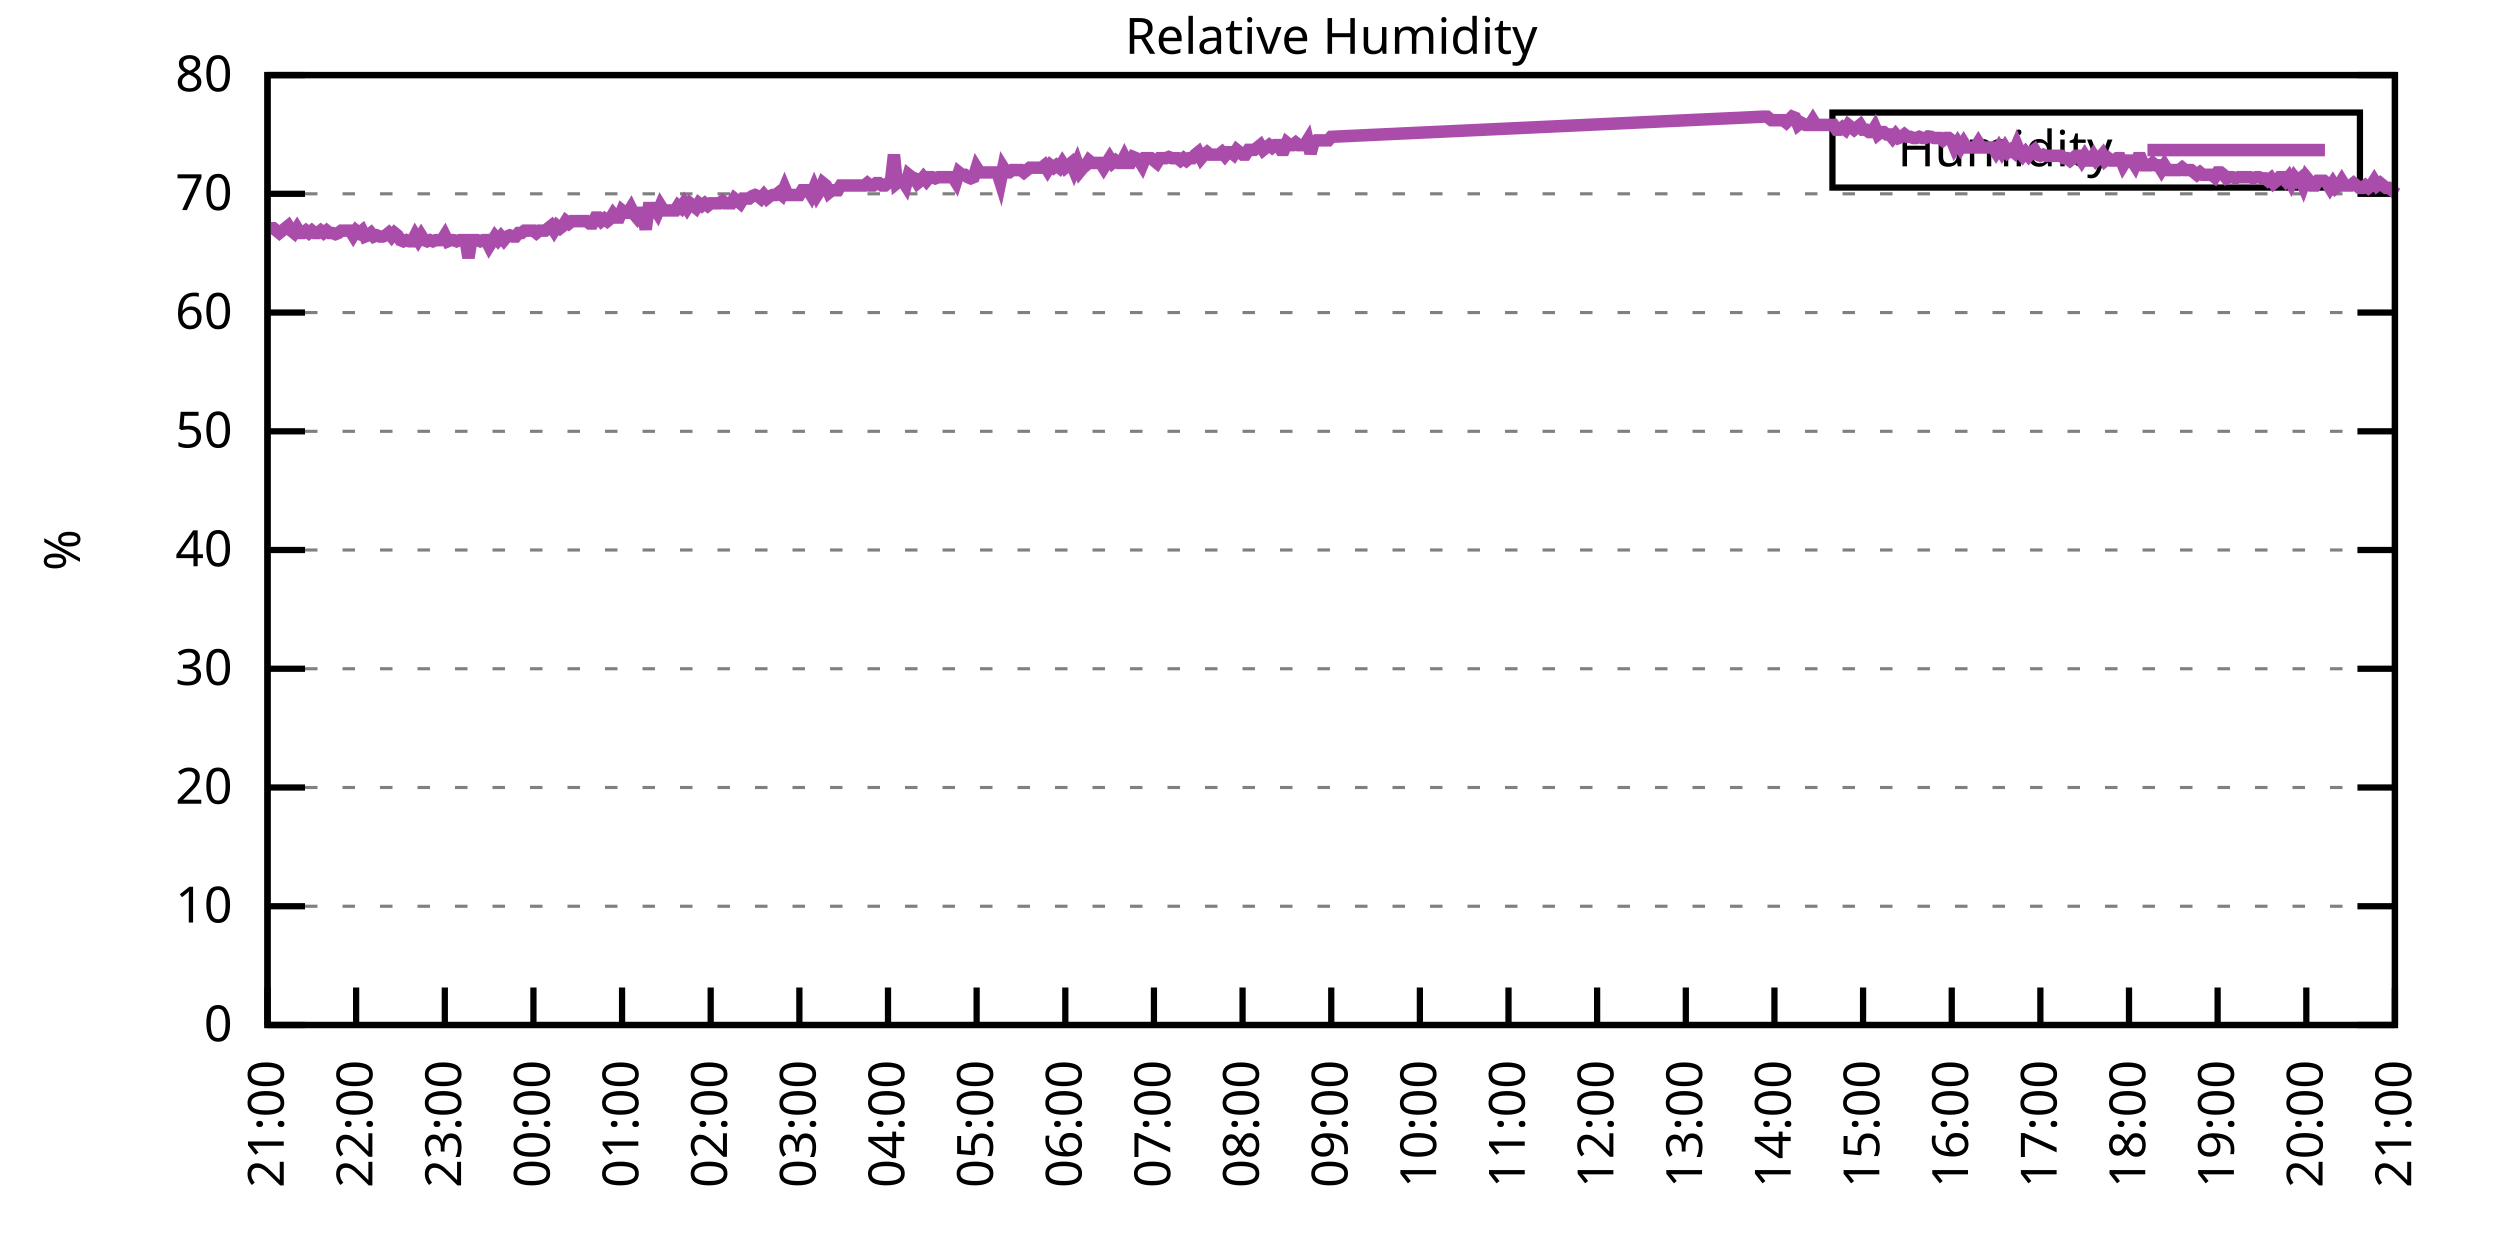
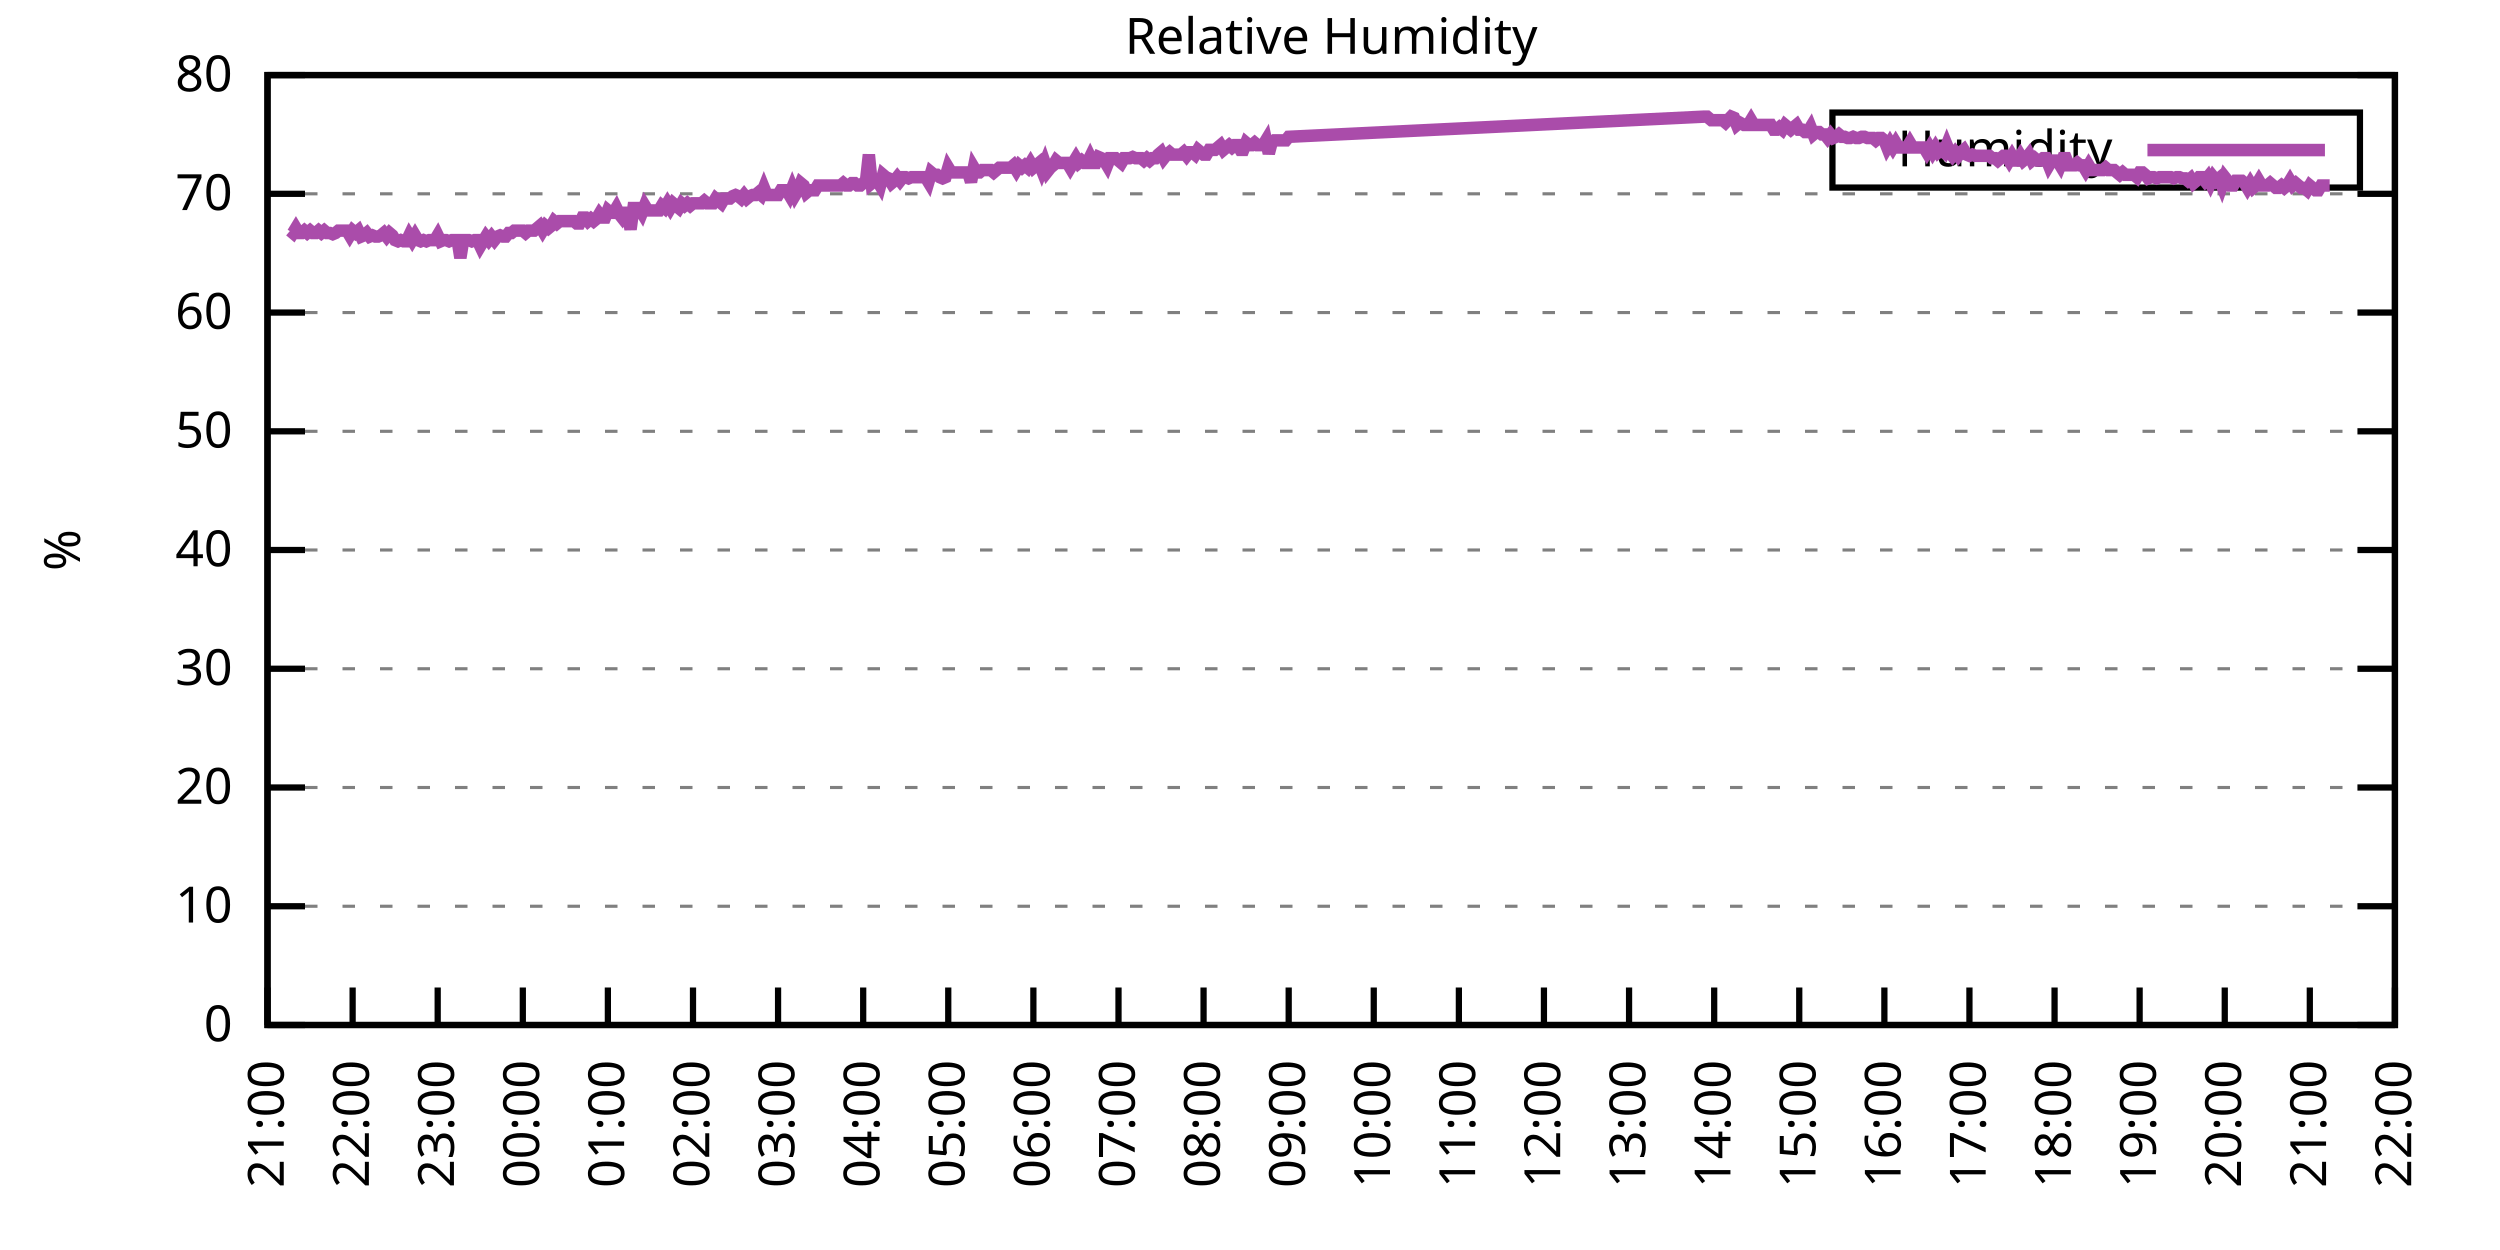
<svg xmlns="http://www.w3.org/2000/svg" xmlns:xlink="http://www.w3.org/1999/xlink" width="400" height="200" viewBox="0 0 400 200">
  <g id="gnuplot_canvas">
    <rect x="0" y="0" width="400" height="200" fill="none" />
    <defs>
      <circle id="gpDot" r="0.5" stroke-width="0.5" stroke="currentColor" />
      <path id="gpPt0" stroke-width="0.333" stroke="currentColor" d="M-1,0 h2 M0,-1 v2" />
      <path id="gpPt1" stroke-width="0.333" stroke="currentColor" d="M-1,-1 L1,1 M1,-1 L-1,1" />
      <path id="gpPt2" stroke-width="0.333" stroke="currentColor" d="M-1,0 L1,0 M0,-1 L0,1 M-1,-1 L1,1 M-1,1 L1,-1" />
      <rect id="gpPt3" stroke-width="0.333" stroke="currentColor" x="-1" y="-1" width="2" height="2" />
      <rect id="gpPt4" stroke-width="0.333" stroke="currentColor" fill="currentColor" x="-1" y="-1" width="2" height="2" />
      <circle id="gpPt5" stroke-width="0.333" stroke="currentColor" cx="0" cy="0" r="1" />
      <use xlink:href="#gpPt5" id="gpPt6" fill="currentColor" stroke="none" />
      <path id="gpPt7" stroke-width="0.333" stroke="currentColor" d="M0,-1.33 L-1.33,0.67 L1.33,0.67 z" />
      <use xlink:href="#gpPt7" id="gpPt8" fill="currentColor" stroke="none" />
      <use xlink:href="#gpPt7" id="gpPt9" stroke="currentColor" transform="rotate(180)" />
      <use xlink:href="#gpPt9" id="gpPt10" fill="currentColor" stroke="none" />
      <use xlink:href="#gpPt3" id="gpPt11" stroke="currentColor" transform="rotate(45)" />
      <use xlink:href="#gpPt11" id="gpPt12" fill="currentColor" stroke="none" />
      <path id="gpPt13" stroke-width="0.333" stroke="currentColor" d="M0,1.330 L1.265,0.411 L0.782,-1.067 L-0.782,-1.076 L-1.265,0.411 z" />
      <use xlink:href="#gpPt13" id="gpPt14" fill="currentColor" stroke="none" />
      <filter id="textbox" filterUnits="objectBoundingBox" x="0" y="0" height="1" width="1">
        <feFlood flood-color="white" flood-opacity="1" result="bgnd" />
        <feComposite in="SourceGraphic" in2="bgnd" operator="atop" />
      </filter>
      <filter id="greybox" filterUnits="objectBoundingBox" x="0" y="0" height="1" width="1">
        <feFlood flood-color="lightgrey" flood-opacity="1" result="grey" />
        <feComposite in="SourceGraphic" in2="grey" operator="atop" />
      </filter>
    </defs>
    <g fill="none" color="white" stroke="currentColor" stroke-width="1.00" stroke-linecap="butt" stroke-linejoin="miter">
</g>
    <g fill="none" color="black" stroke="currentColor" stroke-width="1.00" stroke-linecap="butt" stroke-linejoin="miter">
      <g stroke="none" shape-rendering="crispEdges">
        <polygon fill="rgb(255, 255, 255)" points="42.80,164.00 383.18,164.00 383.18,12.02 42.80,12.02 " />
      </g>
    </g>
    <g fill="none" color="black" stroke="currentColor" stroke-width="1.00" stroke-linecap="butt" stroke-linejoin="miter">
</g>
    <g fill="none" color="black" stroke="black" stroke-width="0.50" stroke-linecap="butt" stroke-linejoin="miter">
</g>
    <g fill="none" color="gray" stroke="currentColor" stroke-width="0.50" stroke-linecap="butt" stroke-linejoin="miter">
      <path stroke="gray" stroke-dasharray="2,4" class="gridline" d="M42.80,164.00 L383.19,164.00  " />
    </g>
    <g fill="none" color="gray" stroke="gray" stroke-width="1.00" stroke-linecap="butt" stroke-linejoin="miter">
</g>
    <g fill="none" color="black" stroke="currentColor" stroke-width="1.00" stroke-linecap="butt" stroke-linejoin="miter">
      <path stroke="black" d="M42.80,164.00 L48.80,164.00 M383.19,164.00 L377.19,164.00  " />
      <g transform="translate(37.20,166.60)" stroke="none" fill="black" font-family="Sans" font-size="8.00" text-anchor="end">
        <text>
          <tspan font-family="Sans"> 0</tspan>
        </text>
      </g>
    </g>
    <g fill="none" color="black" stroke="currentColor" stroke-width="1.00" stroke-linecap="butt" stroke-linejoin="miter">
</g>
    <g fill="none" color="black" stroke="black" stroke-width="0.50" stroke-linecap="butt" stroke-linejoin="miter">
</g>
    <g fill="none" color="gray" stroke="currentColor" stroke-width="0.50" stroke-linecap="butt" stroke-linejoin="miter">
      <path stroke="gray" stroke-dasharray="2,4" class="gridline" d="M42.80,145.00 L383.19,145.00  " />
    </g>
    <g fill="none" color="gray" stroke="gray" stroke-width="1.00" stroke-linecap="butt" stroke-linejoin="miter">
</g>
    <g fill="none" color="black" stroke="currentColor" stroke-width="1.00" stroke-linecap="butt" stroke-linejoin="miter">
      <path stroke="black" d="M42.80,145.00 L48.80,145.00 M383.19,145.00 L377.19,145.00  " />
      <g transform="translate(37.20,147.60)" stroke="none" fill="black" font-family="Sans" font-size="8.00" text-anchor="end">
        <text>
          <tspan font-family="Sans"> 10</tspan>
        </text>
      </g>
    </g>
    <g fill="none" color="black" stroke="currentColor" stroke-width="1.00" stroke-linecap="butt" stroke-linejoin="miter">
</g>
    <g fill="none" color="black" stroke="black" stroke-width="0.50" stroke-linecap="butt" stroke-linejoin="miter">
</g>
    <g fill="none" color="gray" stroke="currentColor" stroke-width="0.50" stroke-linecap="butt" stroke-linejoin="miter">
      <path stroke="gray" stroke-dasharray="2,4" class="gridline" d="M42.80,126.00 L383.19,126.00  " />
    </g>
    <g fill="none" color="gray" stroke="gray" stroke-width="1.00" stroke-linecap="butt" stroke-linejoin="miter">
</g>
    <g fill="none" color="black" stroke="currentColor" stroke-width="1.00" stroke-linecap="butt" stroke-linejoin="miter">
      <path stroke="black" d="M42.80,126.00 L48.80,126.00 M383.19,126.00 L377.19,126.00  " />
      <g transform="translate(37.20,128.60)" stroke="none" fill="black" font-family="Sans" font-size="8.00" text-anchor="end">
        <text>
          <tspan font-family="Sans"> 20</tspan>
        </text>
      </g>
    </g>
    <g fill="none" color="black" stroke="currentColor" stroke-width="1.00" stroke-linecap="butt" stroke-linejoin="miter">
</g>
    <g fill="none" color="black" stroke="black" stroke-width="0.50" stroke-linecap="butt" stroke-linejoin="miter">
</g>
    <g fill="none" color="gray" stroke="currentColor" stroke-width="0.50" stroke-linecap="butt" stroke-linejoin="miter">
      <path stroke="gray" stroke-dasharray="2,4" class="gridline" d="M42.80,107.00 L383.19,107.00  " />
    </g>
    <g fill="none" color="gray" stroke="gray" stroke-width="1.00" stroke-linecap="butt" stroke-linejoin="miter">
</g>
    <g fill="none" color="black" stroke="currentColor" stroke-width="1.00" stroke-linecap="butt" stroke-linejoin="miter">
      <path stroke="black" d="M42.80,107.00 L48.80,107.00 M383.19,107.00 L377.19,107.00  " />
      <g transform="translate(37.20,109.60)" stroke="none" fill="black" font-family="Sans" font-size="8.00" text-anchor="end">
        <text>
          <tspan font-family="Sans"> 30</tspan>
        </text>
      </g>
    </g>
    <g fill="none" color="black" stroke="currentColor" stroke-width="1.00" stroke-linecap="butt" stroke-linejoin="miter">
</g>
    <g fill="none" color="black" stroke="black" stroke-width="0.50" stroke-linecap="butt" stroke-linejoin="miter">
</g>
    <g fill="none" color="gray" stroke="currentColor" stroke-width="0.50" stroke-linecap="butt" stroke-linejoin="miter">
      <path stroke="gray" stroke-dasharray="2,4" class="gridline" d="M42.80,88.00 L383.19,88.00  " />
    </g>
    <g fill="none" color="gray" stroke="gray" stroke-width="1.00" stroke-linecap="butt" stroke-linejoin="miter">
</g>
    <g fill="none" color="black" stroke="currentColor" stroke-width="1.00" stroke-linecap="butt" stroke-linejoin="miter">
      <path stroke="black" d="M42.80,88.00 L48.80,88.00 M383.19,88.00 L377.19,88.00  " />
      <g transform="translate(37.20,90.60)" stroke="none" fill="black" font-family="Sans" font-size="8.00" text-anchor="end">
        <text>
          <tspan font-family="Sans"> 40</tspan>
        </text>
      </g>
    </g>
    <g fill="none" color="black" stroke="currentColor" stroke-width="1.00" stroke-linecap="butt" stroke-linejoin="miter">
</g>
    <g fill="none" color="black" stroke="black" stroke-width="0.50" stroke-linecap="butt" stroke-linejoin="miter">
</g>
    <g fill="none" color="gray" stroke="currentColor" stroke-width="0.50" stroke-linecap="butt" stroke-linejoin="miter">
      <path stroke="gray" stroke-dasharray="2,4" class="gridline" d="M42.80,69.01 L383.19,69.01  " />
    </g>
    <g fill="none" color="gray" stroke="gray" stroke-width="1.00" stroke-linecap="butt" stroke-linejoin="miter">
</g>
    <g fill="none" color="black" stroke="currentColor" stroke-width="1.00" stroke-linecap="butt" stroke-linejoin="miter">
      <path stroke="black" d="M42.80,69.01 L48.80,69.01 M383.19,69.01 L377.19,69.01  " />
      <g transform="translate(37.20,71.61)" stroke="none" fill="black" font-family="Sans" font-size="8.00" text-anchor="end">
        <text>
          <tspan font-family="Sans"> 50</tspan>
        </text>
      </g>
    </g>
    <g fill="none" color="black" stroke="currentColor" stroke-width="1.00" stroke-linecap="butt" stroke-linejoin="miter">
</g>
    <g fill="none" color="black" stroke="black" stroke-width="0.50" stroke-linecap="butt" stroke-linejoin="miter">
</g>
    <g fill="none" color="gray" stroke="currentColor" stroke-width="0.50" stroke-linecap="butt" stroke-linejoin="miter">
      <path stroke="gray" stroke-dasharray="2,4" class="gridline" d="M42.80,50.01 L383.19,50.01  " />
    </g>
    <g fill="none" color="gray" stroke="gray" stroke-width="1.00" stroke-linecap="butt" stroke-linejoin="miter">
</g>
    <g fill="none" color="black" stroke="currentColor" stroke-width="1.00" stroke-linecap="butt" stroke-linejoin="miter">
      <path stroke="black" d="M42.80,50.01 L48.80,50.01 M383.19,50.01 L377.19,50.01  " />
      <g transform="translate(37.20,52.61)" stroke="none" fill="black" font-family="Sans" font-size="8.00" text-anchor="end">
        <text>
          <tspan font-family="Sans"> 60</tspan>
        </text>
      </g>
    </g>
    <g fill="none" color="black" stroke="currentColor" stroke-width="1.00" stroke-linecap="butt" stroke-linejoin="miter">
</g>
    <g fill="none" color="black" stroke="black" stroke-width="0.50" stroke-linecap="butt" stroke-linejoin="miter">
</g>
    <g fill="none" color="gray" stroke="currentColor" stroke-width="0.50" stroke-linecap="butt" stroke-linejoin="miter">
      <path stroke="gray" stroke-dasharray="2,4" class="gridline" d="M42.80,31.01 L383.19,31.01  " />
    </g>
    <g fill="none" color="gray" stroke="gray" stroke-width="1.00" stroke-linecap="butt" stroke-linejoin="miter">
</g>
    <g fill="none" color="black" stroke="currentColor" stroke-width="1.00" stroke-linecap="butt" stroke-linejoin="miter">
      <path stroke="black" d="M42.80,31.01 L48.80,31.01 M383.19,31.01 L377.19,31.01  " />
      <g transform="translate(37.20,33.61)" stroke="none" fill="black" font-family="Sans" font-size="8.00" text-anchor="end">
        <text>
          <tspan font-family="Sans"> 70</tspan>
        </text>
      </g>
    </g>
    <g fill="none" color="black" stroke="currentColor" stroke-width="1.00" stroke-linecap="butt" stroke-linejoin="miter">
</g>
    <g fill="none" color="black" stroke="black" stroke-width="0.50" stroke-linecap="butt" stroke-linejoin="miter">
</g>
    <g fill="none" color="gray" stroke="currentColor" stroke-width="0.50" stroke-linecap="butt" stroke-linejoin="miter">
      <path stroke="gray" stroke-dasharray="2,4" class="gridline" d="M42.80,12.01 L383.19,12.01  " />
    </g>
    <g fill="none" color="gray" stroke="gray" stroke-width="1.00" stroke-linecap="butt" stroke-linejoin="miter">
</g>
    <g fill="none" color="black" stroke="currentColor" stroke-width="1.00" stroke-linecap="butt" stroke-linejoin="miter">
      <path stroke="black" d="M42.80,12.01 L48.80,12.01 M383.19,12.01 L377.19,12.01  " />
      <g transform="translate(37.20,14.61)" stroke="none" fill="black" font-family="Sans" font-size="8.00" text-anchor="end">
        <text>
          <tspan font-family="Sans"> 80</tspan>
        </text>
      </g>
    </g>
    <g fill="none" color="black" stroke="currentColor" stroke-width="1.00" stroke-linecap="butt" stroke-linejoin="miter">
      <path stroke="black" d="M42.80,164.00 L42.80,158.00  " />
      <g transform="translate(45.40,169.60) rotate(270.00)" stroke="none" fill="black" font-family="Sans" font-size="8.00" text-anchor="end">
        <text>
          <tspan font-family="Sans">21:00</tspan>
        </text>
      </g>
    </g>
    <g fill="none" color="black" stroke="currentColor" stroke-width="1.00" stroke-linecap="butt" stroke-linejoin="miter">
-       <path stroke="black" d="M56.98,164.00 L56.98,158.00  " />
-       <g transform="translate(59.58,169.60) rotate(270.00)" stroke="none" fill="black" font-family="Sans" font-size="8.00" text-anchor="end">
+       <path stroke="black" d="M56.42,164.00 L56.42,158.00  " />
+       <g transform="translate(59.02,169.60) rotate(270.00)" stroke="none" fill="black" font-family="Sans" font-size="8.00" text-anchor="end">
        <text>
          <tspan font-family="Sans">22:00</tspan>
        </text>
      </g>
    </g>
    <g fill="none" color="black" stroke="currentColor" stroke-width="1.00" stroke-linecap="butt" stroke-linejoin="miter">
-       <path stroke="black" d="M71.17,164.00 L71.17,158.00  " />
-       <g transform="translate(73.77,169.60) rotate(270.00)" stroke="none" fill="black" font-family="Sans" font-size="8.00" text-anchor="end">
+       <path stroke="black" d="M70.03,164.00 L70.03,158.00  " />
+       <g transform="translate(72.63,169.60) rotate(270.00)" stroke="none" fill="black" font-family="Sans" font-size="8.00" text-anchor="end">
        <text>
          <tspan font-family="Sans">23:00</tspan>
        </text>
      </g>
    </g>
    <g fill="none" color="black" stroke="currentColor" stroke-width="1.00" stroke-linecap="butt" stroke-linejoin="miter">
-       <path stroke="black" d="M85.35,164.00 L85.35,158.00  " />
-       <g transform="translate(87.95,169.60) rotate(270.00)" stroke="none" fill="black" font-family="Sans" font-size="8.00" text-anchor="end">
+       <path stroke="black" d="M83.65,164.00 L83.65,158.00  " />
+       <g transform="translate(86.25,169.60) rotate(270.00)" stroke="none" fill="black" font-family="Sans" font-size="8.00" text-anchor="end">
        <text>
          <tspan font-family="Sans">00:00</tspan>
        </text>
      </g>
    </g>
    <g fill="none" color="black" stroke="currentColor" stroke-width="1.00" stroke-linecap="butt" stroke-linejoin="miter">
-       <path stroke="black" d="M99.53,164.00 L99.53,158.00  " />
-       <g transform="translate(102.13,169.60) rotate(270.00)" stroke="none" fill="black" font-family="Sans" font-size="8.00" text-anchor="end">
+       <path stroke="black" d="M97.26,164.00 L97.26,158.00  " />
+       <g transform="translate(99.86,169.60) rotate(270.00)" stroke="none" fill="black" font-family="Sans" font-size="8.00" text-anchor="end">
        <text>
          <tspan font-family="Sans">01:00</tspan>
        </text>
      </g>
    </g>
    <g fill="none" color="black" stroke="currentColor" stroke-width="1.00" stroke-linecap="butt" stroke-linejoin="miter">
-       <path stroke="black" d="M113.71,164.00 L113.71,158.00  " />
-       <g transform="translate(116.31,169.60) rotate(270.00)" stroke="none" fill="black" font-family="Sans" font-size="8.00" text-anchor="end">
+       <path stroke="black" d="M110.88,164.00 L110.88,158.00  " />
+       <g transform="translate(113.48,169.60) rotate(270.00)" stroke="none" fill="black" font-family="Sans" font-size="8.00" text-anchor="end">
        <text>
          <tspan font-family="Sans">02:00</tspan>
        </text>
      </g>
    </g>
    <g fill="none" color="black" stroke="currentColor" stroke-width="1.00" stroke-linecap="butt" stroke-linejoin="miter">
-       <path stroke="black" d="M127.90,164.00 L127.90,158.00  " />
-       <g transform="translate(130.50,169.60) rotate(270.00)" stroke="none" fill="black" font-family="Sans" font-size="8.00" text-anchor="end">
+       <path stroke="black" d="M124.49,164.00 L124.49,158.00  " />
+       <g transform="translate(127.09,169.60) rotate(270.00)" stroke="none" fill="black" font-family="Sans" font-size="8.00" text-anchor="end">
        <text>
          <tspan font-family="Sans">03:00</tspan>
        </text>
      </g>
    </g>
    <g fill="none" color="black" stroke="currentColor" stroke-width="1.00" stroke-linecap="butt" stroke-linejoin="miter">
-       <path stroke="black" d="M142.08,164.00 L142.08,158.00  " />
-       <g transform="translate(144.68,169.60) rotate(270.00)" stroke="none" fill="black" font-family="Sans" font-size="8.00" text-anchor="end">
+       <path stroke="black" d="M138.11,164.00 L138.11,158.00  " />
+       <g transform="translate(140.71,169.60) rotate(270.00)" stroke="none" fill="black" font-family="Sans" font-size="8.00" text-anchor="end">
        <text>
          <tspan font-family="Sans">04:00</tspan>
        </text>
      </g>
    </g>
    <g fill="none" color="black" stroke="currentColor" stroke-width="1.00" stroke-linecap="butt" stroke-linejoin="miter">
-       <path stroke="black" d="M156.26,164.00 L156.26,158.00  " />
-       <g transform="translate(158.86,169.60) rotate(270.00)" stroke="none" fill="black" font-family="Sans" font-size="8.00" text-anchor="end">
+       <path stroke="black" d="M151.72,164.00 L151.72,158.00  " />
+       <g transform="translate(154.32,169.60) rotate(270.00)" stroke="none" fill="black" font-family="Sans" font-size="8.00" text-anchor="end">
        <text>
          <tspan font-family="Sans">05:00</tspan>
        </text>
      </g>
    </g>
    <g fill="none" color="black" stroke="currentColor" stroke-width="1.00" stroke-linecap="butt" stroke-linejoin="miter">
-       <path stroke="black" d="M170.45,164.00 L170.45,158.00  " />
-       <g transform="translate(173.05,169.60) rotate(270.00)" stroke="none" fill="black" font-family="Sans" font-size="8.00" text-anchor="end">
+       <path stroke="black" d="M165.34,164.00 L165.34,158.00  " />
+       <g transform="translate(167.94,169.60) rotate(270.00)" stroke="none" fill="black" font-family="Sans" font-size="8.00" text-anchor="end">
        <text>
          <tspan font-family="Sans">06:00</tspan>
        </text>
      </g>
    </g>
    <g fill="none" color="black" stroke="currentColor" stroke-width="1.00" stroke-linecap="butt" stroke-linejoin="miter">
-       <path stroke="black" d="M184.63,164.00 L184.63,158.00  " />
-       <g transform="translate(187.23,169.60) rotate(270.00)" stroke="none" fill="black" font-family="Sans" font-size="8.00" text-anchor="end">
+       <path stroke="black" d="M178.96,164.00 L178.96,158.00  " />
+       <g transform="translate(181.56,169.60) rotate(270.00)" stroke="none" fill="black" font-family="Sans" font-size="8.00" text-anchor="end">
        <text>
          <tspan font-family="Sans">07:00</tspan>
        </text>
      </g>
    </g>
    <g fill="none" color="black" stroke="currentColor" stroke-width="1.00" stroke-linecap="butt" stroke-linejoin="miter">
-       <path stroke="black" d="M198.81,164.00 L198.81,158.00  " />
-       <g transform="translate(201.41,169.60) rotate(270.00)" stroke="none" fill="black" font-family="Sans" font-size="8.00" text-anchor="end">
+       <path stroke="black" d="M192.57,164.00 L192.57,158.00  " />
+       <g transform="translate(195.17,169.60) rotate(270.00)" stroke="none" fill="black" font-family="Sans" font-size="8.00" text-anchor="end">
        <text>
          <tspan font-family="Sans">08:00</tspan>
        </text>
      </g>
    </g>
    <g fill="none" color="black" stroke="currentColor" stroke-width="1.00" stroke-linecap="butt" stroke-linejoin="miter">
-       <path stroke="black" d="M213.00,164.00 L213.00,158.00  " />
-       <g transform="translate(215.60,169.60) rotate(270.00)" stroke="none" fill="black" font-family="Sans" font-size="8.00" text-anchor="end">
+       <path stroke="black" d="M206.19,164.00 L206.19,158.00  " />
+       <g transform="translate(208.79,169.60) rotate(270.00)" stroke="none" fill="black" font-family="Sans" font-size="8.00" text-anchor="end">
        <text>
          <tspan font-family="Sans">09:00</tspan>
        </text>
      </g>
    </g>
    <g fill="none" color="black" stroke="currentColor" stroke-width="1.00" stroke-linecap="butt" stroke-linejoin="miter">
-       <path stroke="black" d="M227.18,164.00 L227.18,158.00  " />
-       <g transform="translate(229.78,169.60) rotate(270.00)" stroke="none" fill="black" font-family="Sans" font-size="8.00" text-anchor="end">
+       <path stroke="black" d="M219.80,164.00 L219.80,158.00  " />
+       <g transform="translate(222.40,169.60) rotate(270.00)" stroke="none" fill="black" font-family="Sans" font-size="8.00" text-anchor="end">
        <text>
          <tspan font-family="Sans">10:00</tspan>
        </text>
      </g>
    </g>
    <g fill="none" color="black" stroke="currentColor" stroke-width="1.00" stroke-linecap="butt" stroke-linejoin="miter">
-       <path stroke="black" d="M241.36,164.00 L241.36,158.00  " />
-       <g transform="translate(243.96,169.60) rotate(270.00)" stroke="none" fill="black" font-family="Sans" font-size="8.00" text-anchor="end">
+       <path stroke="black" d="M233.42,164.00 L233.42,158.00  " />
+       <g transform="translate(236.02,169.60) rotate(270.00)" stroke="none" fill="black" font-family="Sans" font-size="8.00" text-anchor="end">
        <text>
          <tspan font-family="Sans">11:00</tspan>
        </text>
      </g>
    </g>
    <g fill="none" color="black" stroke="currentColor" stroke-width="1.00" stroke-linecap="butt" stroke-linejoin="miter">
-       <path stroke="black" d="M255.54,164.00 L255.54,158.00  " />
-       <g transform="translate(258.14,169.60) rotate(270.00)" stroke="none" fill="black" font-family="Sans" font-size="8.00" text-anchor="end">
+       <path stroke="black" d="M247.03,164.00 L247.03,158.00  " />
+       <g transform="translate(249.63,169.60) rotate(270.00)" stroke="none" fill="black" font-family="Sans" font-size="8.00" text-anchor="end">
        <text>
          <tspan font-family="Sans">12:00</tspan>
        </text>
      </g>
    </g>
    <g fill="none" color="black" stroke="currentColor" stroke-width="1.00" stroke-linecap="butt" stroke-linejoin="miter">
-       <path stroke="black" d="M269.73,164.00 L269.73,158.00  " />
-       <g transform="translate(272.33,169.60) rotate(270.00)" stroke="none" fill="black" font-family="Sans" font-size="8.00" text-anchor="end">
+       <path stroke="black" d="M260.65,164.00 L260.65,158.00  " />
+       <g transform="translate(263.25,169.60) rotate(270.00)" stroke="none" fill="black" font-family="Sans" font-size="8.00" text-anchor="end">
        <text>
          <tspan font-family="Sans">13:00</tspan>
        </text>
      </g>
    </g>
    <g fill="none" color="black" stroke="currentColor" stroke-width="1.00" stroke-linecap="butt" stroke-linejoin="miter">
-       <path stroke="black" d="M283.91,164.00 L283.91,158.00  " />
-       <g transform="translate(286.51,169.60) rotate(270.00)" stroke="none" fill="black" font-family="Sans" font-size="8.00" text-anchor="end">
+       <path stroke="black" d="M274.27,164.00 L274.27,158.00  " />
+       <g transform="translate(276.87,169.60) rotate(270.00)" stroke="none" fill="black" font-family="Sans" font-size="8.00" text-anchor="end">
        <text>
          <tspan font-family="Sans">14:00</tspan>
        </text>
      </g>
    </g>
    <g fill="none" color="black" stroke="currentColor" stroke-width="1.00" stroke-linecap="butt" stroke-linejoin="miter">
-       <path stroke="black" d="M298.09,164.00 L298.09,158.00  " />
-       <g transform="translate(300.69,169.60) rotate(270.00)" stroke="none" fill="black" font-family="Sans" font-size="8.00" text-anchor="end">
+       <path stroke="black" d="M287.88,164.00 L287.88,158.00  " />
+       <g transform="translate(290.48,169.60) rotate(270.00)" stroke="none" fill="black" font-family="Sans" font-size="8.00" text-anchor="end">
        <text>
          <tspan font-family="Sans">15:00</tspan>
        </text>
      </g>
    </g>
    <g fill="none" color="black" stroke="currentColor" stroke-width="1.00" stroke-linecap="butt" stroke-linejoin="miter">
-       <path stroke="black" d="M312.28,164.00 L312.28,158.00  " />
-       <g transform="translate(314.88,169.60) rotate(270.00)" stroke="none" fill="black" font-family="Sans" font-size="8.00" text-anchor="end">
+       <path stroke="black" d="M301.50,164.00 L301.50,158.00  " />
+       <g transform="translate(304.10,169.60) rotate(270.00)" stroke="none" fill="black" font-family="Sans" font-size="8.00" text-anchor="end">
        <text>
          <tspan font-family="Sans">16:00</tspan>
        </text>
      </g>
    </g>
    <g fill="none" color="black" stroke="currentColor" stroke-width="1.00" stroke-linecap="butt" stroke-linejoin="miter">
-       <path stroke="black" d="M326.46,164.00 L326.46,158.00  " />
-       <g transform="translate(329.06,169.60) rotate(270.00)" stroke="none" fill="black" font-family="Sans" font-size="8.00" text-anchor="end">
+       <path stroke="black" d="M315.11,164.00 L315.11,158.00  " />
+       <g transform="translate(317.71,169.60) rotate(270.00)" stroke="none" fill="black" font-family="Sans" font-size="8.00" text-anchor="end">
        <text>
          <tspan font-family="Sans">17:00</tspan>
        </text>
      </g>
    </g>
    <g fill="none" color="black" stroke="currentColor" stroke-width="1.00" stroke-linecap="butt" stroke-linejoin="miter">
-       <path stroke="black" d="M340.64,164.00 L340.64,158.00  " />
-       <g transform="translate(343.24,169.60) rotate(270.00)" stroke="none" fill="black" font-family="Sans" font-size="8.00" text-anchor="end">
+       <path stroke="black" d="M328.73,164.00 L328.73,158.00  " />
+       <g transform="translate(331.33,169.60) rotate(270.00)" stroke="none" fill="black" font-family="Sans" font-size="8.00" text-anchor="end">
        <text>
          <tspan font-family="Sans">18:00</tspan>
        </text>
      </g>
    </g>
    <g fill="none" color="black" stroke="currentColor" stroke-width="1.00" stroke-linecap="butt" stroke-linejoin="miter">
-       <path stroke="black" d="M354.82,164.00 L354.82,158.00  " />
-       <g transform="translate(357.42,169.60) rotate(270.00)" stroke="none" fill="black" font-family="Sans" font-size="8.00" text-anchor="end">
+       <path stroke="black" d="M342.34,164.00 L342.34,158.00  " />
+       <g transform="translate(344.94,169.60) rotate(270.00)" stroke="none" fill="black" font-family="Sans" font-size="8.00" text-anchor="end">
        <text>
          <tspan font-family="Sans">19:00</tspan>
        </text>
      </g>
    </g>
    <g fill="none" color="black" stroke="currentColor" stroke-width="1.00" stroke-linecap="butt" stroke-linejoin="miter">
-       <path stroke="black" d="M369.01,164.00 L369.01,158.00  " />
-       <g transform="translate(371.61,169.60) rotate(270.00)" stroke="none" fill="black" font-family="Sans" font-size="8.00" text-anchor="end">
+       <path stroke="black" d="M355.96,164.00 L355.96,158.00  " />
+       <g transform="translate(358.56,169.60) rotate(270.00)" stroke="none" fill="black" font-family="Sans" font-size="8.00" text-anchor="end">
        <text>
          <tspan font-family="Sans">20:00</tspan>
+         </text>
+       </g>
+     </g>
+     <g fill="none" color="black" stroke="currentColor" stroke-width="1.00" stroke-linecap="butt" stroke-linejoin="miter">
+       <path stroke="black" d="M369.57,164.00 L369.57,158.00  " />
+       <g transform="translate(372.17,169.60) rotate(270.00)" stroke="none" fill="black" font-family="Sans" font-size="8.00" text-anchor="end">
+         <text>
+           <tspan font-family="Sans">21:00</tspan>
        </text>
      </g>
    </g>
    <g fill="none" color="black" stroke="currentColor" stroke-width="1.00" stroke-linecap="butt" stroke-linejoin="miter">
      <path stroke="black" d="M383.19,164.00 L383.19,158.00  " />
      <g transform="translate(385.79,169.60) rotate(270.00)" stroke="none" fill="black" font-family="Sans" font-size="8.00" text-anchor="end">
        <text>
-           <tspan font-family="Sans">21:00</tspan>
+           <tspan font-family="Sans">22:00</tspan>
        </text>
      </g>
    </g>
    <g fill="none" color="black" stroke="currentColor" stroke-width="1.00" stroke-linecap="butt" stroke-linejoin="miter">
</g>
    <g fill="none" color="black" stroke="currentColor" stroke-width="1.00" stroke-linecap="butt" stroke-linejoin="miter">
      <path stroke="black" d="M42.80,12.01 L42.80,164.00 L383.19,164.00 L383.19,12.01 L42.80,12.01 Z  " />
    </g>
    <g fill="none" color="black" stroke="currentColor" stroke-width="1.00" stroke-linecap="butt" stroke-linejoin="miter">
</g>
    <g fill="none" color="black" stroke="currentColor" stroke-width="1.00" stroke-linecap="butt" stroke-linejoin="miter">
      <path stroke="black" d="M293.19,30.01 L293.19,18.01 L377.59,18.01 L377.59,30.01 L293.19,30.01 Z  " />
    </g>
    <g id="Relative_Humidity_plot_1">
      <g fill="none" color="white" stroke="black" stroke-width="2.00" stroke-linecap="butt" stroke-linejoin="miter">
</g>
      <g fill="none" color="black" stroke="currentColor" stroke-width="2.00" stroke-linecap="butt" stroke-linejoin="miter">
        <g transform="translate(337.99,26.61)" stroke="none" fill="black" font-family="Sans" font-size="8.00" text-anchor="end">
          <text>
            <tspan font-family="Sans">Humidity</tspan>
          </text>
        </g>
      </g>
      <g fill="none" color="black" stroke="currentColor" stroke-width="2.00" stroke-linecap="butt" stroke-linejoin="miter">
-         <path stroke="rgb(170,  76, 170)" d="M343.59,24.01 L371.99,24.01 M43.27,36.52 L43.75,36.52 L44.22,36.90 L44.69,37.28 L45.16,36.90 L45.64,36.52   L46.11,36.14 L46.58,36.90 L47.05,37.28 L47.53,36.52 L48.00,37.28 L48.47,37.28 L48.95,36.90 L49.42,37.28   L49.89,36.90 L50.36,37.28 L50.84,37.28 L51.31,36.90 L51.78,37.28 L52.26,36.90 L52.73,37.28 L53.20,37.28   L53.67,37.47 L54.15,37.28 L54.62,36.90 L55.09,36.90 L55.56,36.90 L56.04,36.90 L56.51,37.66 L56.98,36.90   L57.46,37.28 L57.93,36.90 L58.40,37.85 L58.87,37.66 L59.35,37.28 L59.82,37.85 L60.29,37.66 L60.77,37.85   L61.24,37.85 L61.71,37.66 L62.18,37.28 L62.66,37.85 L63.13,37.28 L63.60,37.66 L64.07,38.42 L64.55,38.61   L65.02,38.42 L65.49,38.61 L65.97,38.61 L66.44,37.66 L66.91,38.42 L67.38,37.66 L67.86,38.42 L68.33,38.61   L68.80,38.42 L69.27,38.61 L69.75,38.42 L70.22,38.42 L70.69,38.42 L71.17,37.66 L71.64,38.61 L72.11,38.42   L72.58,38.42 L73.06,38.61 L73.53,38.42 L74.00,38.42 L74.48,38.42 L74.95,41.27 L75.42,38.42 L75.89,38.42   L76.37,38.42 L76.84,38.61 L77.31,38.42 L77.78,38.42 L78.26,39.37 L78.73,38.61 L79.20,37.85 L79.68,38.42   L80.15,37.85 L80.62,38.42 L81.09,37.85 L81.57,37.66 L82.04,37.85 L82.51,37.85 L82.98,37.28 L83.46,37.28   L83.93,36.90 L84.40,36.90 L84.88,36.90 L85.35,36.90 L85.82,37.28 L86.29,36.90 L86.77,36.90 L87.24,36.90   L87.71,36.52 L88.19,36.14 L88.66,36.90 L89.13,36.14 L89.60,36.52 L90.08,36.14 L90.55,35.38 L91.02,35.76   L91.49,35.38 L91.97,35.38 L92.44,35.38 L92.91,35.38 L93.39,35.38 L93.86,35.38 L94.33,35.76 L94.80,35.76   L95.28,34.81 L95.75,34.81 L96.22,35.38 L96.70,35.00 L97.17,35.38 L97.64,35.00 L98.11,34.24 L98.59,34.81   L99.06,34.81 L99.53,33.67 L100.00,34.05 L100.48,34.05 L100.95,33.29 L101.42,34.24 L101.90,34.81 L102.37,34.05   L102.84,34.05 L103.31,36.71 L103.79,33.29 L104.26,33.29 L104.73,33.29 L105.20,34.05 L105.68,32.91 L106.15,33.67   L106.62,33.67 L107.10,33.67 L107.57,33.67 L108.04,33.67 L108.51,32.91 L108.99,33.29 L109.46,32.53 L109.93,33.29   L110.41,32.53 L110.88,32.91 L111.35,33.29 L111.82,32.53 L112.30,32.91 L112.77,32.53 L113.24,32.91 L113.71,32.53   L114.19,32.53 L114.66,32.53 L115.13,32.53 L115.61,32.15 L116.08,32.53 L116.55,32.53 L117.02,32.53 L117.50,31.77   L117.97,32.15 L118.44,32.53 L118.91,31.77 L119.39,31.77 L119.86,31.77 L120.33,31.39 L120.81,31.20 L121.28,31.39   L121.75,31.77 L122.22,31.20 L122.70,31.77 L123.17,31.39 L123.64,31.20 L124.12,31.20 L124.59,30.82 L125.06,31.20   L125.53,30.06 L126.01,31.20 L126.48,31.20 L126.95,31.20 L127.42,31.20 L127.90,31.20 L128.37,30.44 L128.84,30.44   L129.32,30.44 L129.79,31.20 L130.26,30.06 L130.73,31.20 L131.21,30.44 L131.68,29.30 L132.15,29.68 L132.63,30.82   L133.10,30.44 L133.57,30.44 L134.04,30.44 L134.52,29.68 L134.99,29.68 L135.46,29.68 L135.93,29.68 L136.41,29.68   L136.88,29.68 L137.35,29.68 L137.83,29.68 L138.30,29.68 L138.77,29.30 L139.24,29.68 L139.72,29.68 L140.19,29.30   L140.66,29.30 L141.13,29.68 L141.61,29.68 L142.08,29.30 L142.55,28.92 L143.03,24.74 L143.50,29.30 L143.97,28.92   L144.44,28.92 L144.92,29.68 L145.39,27.97 L145.86,28.35 L146.34,28.54 L146.81,29.30 L147.28,28.92 L147.75,28.35   L148.23,28.92 L148.70,28.35 L149.17,28.35 L149.64,28.54 L150.12,28.35 L150.59,28.35 L151.06,28.35 L151.54,28.35   L152.01,28.35 L152.48,28.35 L152.95,29.11 L153.43,27.59 L153.90,27.97 L154.37,27.97 L154.85,28.35 L155.32,28.54   L155.79,28.35 L156.26,26.83 L156.74,27.59 L157.21,27.59 L157.68,27.59 L158.15,27.59 L158.63,27.59 L159.10,27.59   L159.57,27.59 L160.05,29.11 L160.52,26.83 L160.99,27.59 L161.46,27.59 L161.94,27.21 L162.41,27.21 L162.88,27.21   L163.35,27.21 L163.83,27.59 L164.30,27.21 L164.77,26.83 L165.25,26.83 L165.72,26.83 L166.19,26.83 L166.66,26.83   L167.14,26.45 L167.61,27.21 L168.08,26.45 L168.56,26.83 L169.03,26.45 L169.50,26.83 L169.97,26.07 L170.45,26.83   L170.92,26.45 L171.39,26.07 L171.86,27.21 L172.34,26.07 L172.81,27.40 L173.28,26.83 L173.76,26.45 L174.23,25.69   L174.70,26.07 L175.17,26.07 L175.65,26.07 L176.12,26.07 L176.59,26.83 L177.06,26.07 L177.54,25.31 L178.01,26.07   L178.48,25.69 L178.96,26.07 L179.43,26.07 L179.90,25.12 L180.37,26.07 L180.85,26.07 L181.32,25.12 L181.79,25.31   L182.27,25.69 L182.74,26.45 L183.21,25.31 L183.68,25.31 L184.16,25.31 L184.63,25.69 L185.10,26.07 L185.57,25.31   L186.05,25.31 L186.52,25.31 L186.99,25.12 L187.47,25.31 L187.94,25.31 L188.41,25.31 L188.88,25.69 L189.36,25.31   L189.83,25.69 L190.30,25.31 L190.78,25.31 L191.25,24.74 L191.72,24.36 L192.19,25.31 L192.67,24.74 L193.14,24.36   L193.61,24.74 L194.08,24.74 L194.56,24.74 L195.03,24.74 L195.50,24.36 L195.98,24.93 L196.45,24.36 L196.92,24.36   L197.39,24.74 L197.87,23.98 L198.34,24.36 L198.81,24.74 L199.28,24.74 L199.76,23.98 L200.23,23.98 L200.70,23.98   L201.18,23.60 L201.65,23.22 L202.12,23.98 L202.59,23.60 L203.07,23.22 L203.54,23.60 L204.01,23.22 L204.49,23.22   L204.96,23.98 L205.43,23.98 L205.90,22.84 L206.38,23.22 L206.85,23.22 L207.32,22.84 L207.79,23.22 L208.27,23.22   L208.74,23.22 L209.21,22.46 L209.69,24.55 L210.16,22.84 L210.63,22.46 L211.10,22.46 L211.58,22.46 L212.05,22.46   L212.52,22.46 L213.00,21.89 L282.25,18.66 L282.73,18.66 L283.44,19.23 L284.38,19.23 L284.86,19.23 L285.33,19.23   L285.80,19.61 L286.75,18.66 L287.22,18.85 L287.69,19.99 L288.16,19.61 L288.87,19.99 L289.58,19.99 L290.06,19.23   L290.53,19.99 L291.00,19.99 L291.47,19.99 L292.18,19.99 L292.89,19.99 L293.36,19.99 L293.84,20.75 L294.31,20.75   L294.78,20.37 L295.26,20.75 L295.73,19.99 L296.20,20.37 L296.67,20.75 L297.15,20.37 L297.62,19.99 L298.09,20.75   L298.57,20.75 L299.04,21.13 L299.51,21.13 L299.98,20.37 L300.46,21.51 L300.93,21.13 L301.40,21.13 L301.87,21.51   L302.35,21.51 L302.82,22.08 L303.29,21.51 L303.77,22.08 L304.24,21.89 L304.71,21.51 L305.18,21.89 L305.66,21.89   L306.13,22.08 L306.60,22.08 L307.08,21.89 L307.55,22.08 L308.02,22.08 L308.49,21.89 L308.97,21.89 L309.44,22.08   L309.91,22.08 L310.38,22.08 L310.86,22.46 L311.33,22.08 L311.80,22.08 L312.28,22.46 L312.75,23.60 L313.22,22.84   L313.69,23.60 L314.17,22.84 L314.64,23.60 L315.11,23.60 L315.58,23.60 L316.06,23.60 L316.53,22.84 L317.00,23.60   L317.48,23.60 L317.95,23.60 L318.42,23.60 L318.89,23.60 L319.37,24.36 L319.84,23.60 L320.31,24.36 L320.79,23.60   L321.26,24.36 L321.73,23.98 L322.20,24.36 L322.68,23.22 L323.15,24.36 L323.62,24.93 L324.09,24.36 L324.57,24.93   L325.04,24.36 L325.51,23.98 L325.99,24.74 L326.46,24.93 L326.93,24.74 L327.40,24.93 L327.88,24.93 L328.35,24.93   L328.82,24.93 L329.29,24.93 L329.77,24.93 L330.24,25.31 L330.71,25.31 L331.19,25.69 L331.66,25.31 L332.13,24.93   L332.60,24.93 L333.08,25.69 L333.55,24.93 L334.02,25.69 L334.50,25.69 L334.97,24.93 L335.44,25.69 L335.91,25.31   L336.39,24.74 L336.86,25.69 L337.33,25.31 L337.80,25.69 L338.28,25.69 L338.75,25.31 L339.22,25.31 L339.70,26.45   L340.17,25.69 L340.64,25.69 L341.11,25.69 L341.59,26.45 L342.06,25.31 L342.53,25.31 L343.01,26.45 L343.48,26.45   L343.95,26.45 L344.42,26.07 L344.90,26.45 L345.37,26.45 L345.84,27.21 L346.31,26.45 L346.79,27.21 L347.26,27.21   L347.73,27.21 L348.21,27.21 L348.68,27.21 L349.15,26.83 L349.62,27.21 L350.10,27.21 L350.57,27.21 L351.04,27.59   L351.51,27.97 L351.99,27.59 L352.46,27.97 L352.93,27.97 L353.41,27.97 L353.88,27.97 L354.35,28.35 L354.82,27.59   L355.30,27.59 L355.77,27.97 L356.24,28.54 L356.72,28.35 L357.19,28.35 L357.66,28.54 L358.13,28.35 L358.61,28.35   L359.08,28.35 L359.55,28.35 L360.02,28.35 L360.50,28.54 L360.97,28.35 L361.44,28.35 L361.92,28.54 L362.39,28.54   L362.86,28.92 L363.33,28.54 L363.81,29.30 L364.28,28.92 L364.75,28.35 L365.22,28.35 L365.70,28.92 L366.17,28.35   L366.64,29.30 L367.12,28.35 L367.59,28.92 L368.06,28.54 L368.53,29.68 L369.01,28.35 L369.48,28.92 L369.95,29.68   L370.43,29.68 L370.90,28.92 L371.37,28.92 L371.84,28.92 L372.32,29.30 L372.79,30.06 L373.26,29.30 L373.73,30.06   L374.21,29.68 L374.68,28.92 L375.15,29.68 L375.63,29.68 L376.10,29.68 L376.57,29.30 L377.04,29.68 L377.52,30.06   L377.99,30.06 L378.46,29.68 L378.94,30.06 L379.41,29.68 L379.88,28.92 L380.35,29.68 L380.83,29.30 L381.30,29.68   L381.77,30.06 L382.24,30.06 L382.72,30.44 L383.19,29.68  " />
+         <path stroke="rgb(170,  76, 170)" d="M343.59,24.01 L371.99,24.01 M46.43,36.90 L46.88,37.28 L47.34,36.52 L47.79,37.28 L48.25,37.28 L48.70,36.90   L49.15,37.28 L49.61,36.90 L50.06,37.28 L50.52,37.28 L50.97,36.90 L51.42,37.28 L51.88,36.90 L52.33,37.28   L52.78,37.28 L53.24,37.47 L53.69,37.28 L54.15,36.90 L54.60,36.90 L55.05,36.90 L55.51,36.90 L55.96,37.66   L56.42,36.90 L56.87,37.28 L57.32,36.90 L57.78,37.85 L58.23,37.66 L58.68,37.28 L59.14,37.85 L59.59,37.66   L60.05,37.85 L60.50,37.85 L60.95,37.66 L61.41,37.28 L61.86,37.85 L62.32,37.28 L62.77,37.66 L63.22,38.42   L63.68,38.61 L64.13,38.42 L64.58,38.61 L65.04,38.61 L65.49,37.66 L65.95,38.42 L66.40,37.66 L66.85,38.42   L67.31,38.61 L67.76,38.42 L68.22,38.61 L68.67,38.42 L69.12,38.42 L69.58,38.42 L70.03,37.66 L70.49,38.61   L70.94,38.42 L71.39,38.42 L71.85,38.61 L72.30,38.42 L72.75,38.42 L73.21,38.42 L73.66,41.27 L74.12,38.42   L74.57,38.42 L75.02,38.42 L75.48,38.61 L75.93,38.42 L76.39,38.42 L76.84,39.37 L77.29,38.61 L77.75,37.85   L78.20,38.42 L78.65,37.85 L79.11,38.42 L79.56,37.85 L80.02,37.66 L80.47,37.85 L80.92,37.85 L81.38,37.28   L81.83,37.28 L82.29,36.90 L82.74,36.90 L83.19,36.90 L83.65,36.90 L84.10,37.28 L84.55,36.90 L85.01,36.90   L85.46,36.90 L85.92,36.52 L86.37,36.14 L86.82,36.90 L87.28,36.14 L87.73,36.52 L88.19,36.14 L88.64,35.38   L89.09,35.76 L89.55,35.38 L90.00,35.38 L90.45,35.38 L90.91,35.38 L91.36,35.38 L91.82,35.38 L92.27,35.76   L92.72,35.76 L93.18,34.81 L93.63,34.81 L94.09,35.38 L94.54,35.00 L94.99,35.38 L95.45,35.00 L95.90,34.24   L96.35,34.81 L96.81,34.81 L97.26,33.67 L97.72,34.05 L98.17,34.05 L98.62,33.29 L99.08,34.24 L99.53,34.81   L99.99,34.05 L100.44,34.05 L100.89,36.71 L101.35,33.29 L101.80,33.29 L102.25,33.29 L102.71,34.05 L103.16,32.91   L103.62,33.67 L104.07,33.67 L104.52,33.67 L104.98,33.67 L105.43,33.67 L105.89,32.91 L106.34,33.29 L106.79,32.53   L107.25,33.29 L107.70,32.53 L108.15,32.91 L108.61,33.29 L109.06,32.53 L109.52,32.91 L109.97,32.53 L110.42,32.91   L110.88,32.53 L111.33,32.53 L111.79,32.53 L112.24,32.53 L112.69,32.15 L113.15,32.53 L113.60,32.53 L114.05,32.53   L114.51,31.77 L114.96,32.15 L115.42,32.53 L115.87,31.77 L116.32,31.77 L116.78,31.77 L117.23,31.39 L117.69,31.20   L118.14,31.39 L118.59,31.77 L119.05,31.20 L119.50,31.77 L119.96,31.39 L120.41,31.20 L120.86,31.20 L121.32,30.82   L121.77,31.20 L122.22,30.06 L122.68,31.20 L123.13,31.20 L123.59,31.20 L124.04,31.20 L124.49,31.20 L124.95,30.44   L125.40,30.44 L125.86,30.44 L126.31,31.20 L126.76,30.06 L127.22,31.20 L127.67,30.44 L128.12,29.30 L128.58,29.68   L129.03,30.82 L129.49,30.44 L129.94,30.44 L130.39,30.44 L130.85,29.68 L131.30,29.68 L131.76,29.68 L132.21,29.68   L132.66,29.68 L133.12,29.68 L133.57,29.68 L134.02,29.68 L134.48,29.68 L134.93,29.30 L135.39,29.68 L135.84,29.68   L136.29,29.30 L136.75,29.30 L137.20,29.68 L137.66,29.68 L138.11,29.30 L138.56,28.92 L139.02,24.74 L139.47,29.30   L139.92,28.92 L140.38,28.92 L140.83,29.68 L141.29,27.97 L141.74,28.35 L142.19,28.54 L142.65,29.30 L143.10,28.92   L143.56,28.35 L144.01,28.92 L144.46,28.35 L144.92,28.35 L145.37,28.54 L145.82,28.35 L146.28,28.35 L146.73,28.35   L147.19,28.35 L147.64,28.35 L148.09,28.35 L148.55,29.11 L149.00,27.59 L149.46,27.97 L149.91,27.97 L150.36,28.35   L150.82,28.54 L151.27,28.35 L151.72,26.83 L152.18,27.59 L152.63,27.59 L153.09,27.59 L153.54,27.59 L153.99,27.59   L154.45,27.59 L154.90,27.59 L155.36,29.11 L155.81,26.83 L156.26,27.59 L156.72,27.59 L157.17,27.21 L157.62,27.21   L158.08,27.21 L158.53,27.21 L158.99,27.59 L159.44,27.21 L159.89,26.83 L160.35,26.83 L160.80,26.83 L161.26,26.83   L161.71,26.83 L162.16,26.45 L162.62,27.21 L163.07,26.45 L163.52,26.83 L163.98,26.45 L164.43,26.83 L164.89,26.07   L165.34,26.83 L165.79,26.45 L166.25,26.07 L166.70,27.21 L167.16,26.07 L167.61,27.40 L168.06,26.83 L168.52,26.45   L168.97,25.69 L169.43,26.07 L169.88,26.07 L170.33,26.07 L170.79,26.07 L171.24,26.83 L171.69,26.07 L172.15,25.31   L172.60,26.07 L173.06,25.69 L173.51,26.07 L173.96,26.07 L174.42,25.12 L174.87,26.07 L175.33,26.07 L175.78,25.12   L176.23,25.31 L176.69,25.69 L177.14,26.45 L177.59,25.31 L178.05,25.31 L178.50,25.31 L178.96,25.69 L179.41,26.07   L179.86,25.31 L180.32,25.31 L180.77,25.31 L181.23,25.12 L181.68,25.31 L182.13,25.31 L182.59,25.31 L183.04,25.69   L183.49,25.31 L183.95,25.69 L184.40,25.31 L184.86,25.31 L185.31,24.74 L185.76,24.36 L186.22,25.31 L186.67,24.74   L187.13,24.36 L187.58,24.74 L188.03,24.74 L188.49,24.74 L188.94,24.74 L189.39,24.36 L189.85,24.93 L190.30,24.36   L190.76,24.36 L191.21,24.74 L191.66,23.98 L192.12,24.36 L192.57,24.74 L193.03,24.74 L193.48,23.98 L193.93,23.98   L194.39,23.98 L194.84,23.60 L195.29,23.22 L195.75,23.98 L196.20,23.60 L196.66,23.22 L197.11,23.60 L197.56,23.22   L198.02,23.22 L198.47,23.98 L198.93,23.98 L199.38,22.84 L199.83,23.22 L200.29,23.22 L200.74,22.84 L201.19,23.22   L201.65,23.22 L202.10,23.22 L202.56,22.46 L203.01,24.55 L203.46,22.84 L203.92,22.46 L204.37,22.46 L204.83,22.46   L205.28,22.46 L205.73,22.46 L206.19,21.89 L272.68,18.66 L273.13,18.66 L273.81,19.23 L274.72,19.23 L275.17,19.23   L275.63,19.23 L276.08,19.61 L276.99,18.66 L277.44,18.85 L277.90,19.99 L278.35,19.61 L279.03,19.99 L279.71,19.99   L280.17,19.23 L280.62,19.99 L281.07,19.99 L281.53,19.99 L282.21,19.99 L282.89,19.99 L283.34,19.99 L283.80,20.75   L284.25,20.75 L284.70,20.37 L285.16,20.75 L285.61,19.99 L286.07,20.37 L286.52,20.75 L286.97,20.37 L287.43,19.99   L287.88,20.75 L288.33,20.75 L288.79,21.13 L289.24,21.13 L289.70,20.37 L290.15,21.51 L290.60,21.13 L291.06,21.13   L291.51,21.51 L291.97,21.51 L292.42,22.08 L292.87,21.51 L293.33,22.08 L293.78,21.89 L294.23,21.51 L294.69,21.89   L295.14,21.89 L295.60,22.08 L296.05,22.08 L296.50,21.89 L296.96,22.08 L297.41,22.08 L297.87,21.89 L298.32,21.89   L298.77,22.08 L299.23,22.08 L299.68,22.08 L300.13,22.46 L300.59,22.08 L301.04,22.08 L301.50,22.46 L301.95,23.60   L302.40,22.84 L302.86,23.60 L303.31,22.84 L303.77,23.60 L304.22,23.60 L304.67,23.60 L305.13,23.60 L305.58,22.84   L306.03,23.60 L306.49,23.60 L306.94,23.60 L307.40,23.60 L307.85,23.60 L308.30,24.36 L308.76,23.60 L309.21,24.36   L309.67,23.60 L310.12,24.36 L310.57,23.98 L311.03,24.36 L311.48,23.22 L311.94,24.36 L312.39,24.93 L312.84,24.36   L313.30,24.93 L313.75,24.36 L314.20,23.98 L314.66,24.74 L315.11,24.93 L315.57,24.74 L316.02,24.93 L316.47,24.93   L316.93,24.93 L317.38,24.93 L317.84,24.93 L318.29,24.93 L318.74,25.31 L319.20,25.31 L319.65,25.69 L320.10,25.31   L320.56,24.93 L321.01,24.93 L321.47,25.69 L321.92,24.93 L322.37,25.69 L322.83,25.69 L323.28,24.93 L323.74,25.69   L324.19,25.31 L324.64,24.74 L325.10,25.69 L325.55,25.31 L326.00,25.69 L326.46,25.69 L326.91,25.31 L327.37,25.31   L327.82,26.45 L328.27,25.69 L328.73,25.69 L329.18,25.69 L329.64,26.45 L330.09,25.31 L330.54,25.31 L331.00,26.45   L331.45,26.45 L331.90,26.45 L332.36,26.07 L332.81,26.45 L333.27,26.45 L333.72,27.21 L334.17,26.45 L334.63,27.21   L335.08,27.21 L335.54,27.21 L335.99,27.21 L336.44,27.21 L336.90,26.83 L337.35,27.21 L337.80,27.21 L338.26,27.21   L338.71,27.59 L339.17,27.97 L339.62,27.59 L340.07,27.97 L340.53,27.97 L340.98,27.97 L341.44,27.97 L341.89,28.35   L342.34,27.59 L342.80,27.59 L343.25,27.97 L343.70,28.54 L344.16,28.35 L344.61,28.35 L345.07,28.54 L345.52,28.35   L345.97,28.35 L346.43,28.35 L346.88,28.35 L347.34,28.35 L347.79,28.54 L348.24,28.35 L348.70,28.35 L349.15,28.54   L349.60,28.54 L350.06,28.92 L350.51,28.54 L350.97,29.30 L351.42,28.92 L351.87,28.35 L352.33,28.35 L352.78,28.92   L353.24,28.35 L353.69,29.30 L354.14,28.35 L354.60,28.92 L355.05,28.54 L355.50,29.68 L355.96,28.35 L356.41,28.92   L356.87,29.68 L357.32,29.68 L357.77,28.92 L358.23,28.92 L358.68,28.92 L359.14,29.30 L359.59,30.06 L360.04,29.30   L360.50,30.06 L360.95,29.68 L361.41,28.92 L361.86,29.68 L362.31,29.68 L362.77,29.68 L363.22,29.30 L363.67,29.68   L364.13,30.06 L364.58,30.06 L365.04,29.68 L365.49,30.06 L365.94,29.68 L366.40,28.92 L366.85,29.68 L367.31,29.30   L367.76,29.68 L368.21,30.06 L368.67,30.06 L369.12,30.44 L369.57,29.68 L370.03,30.06 L370.48,30.44 L370.94,30.44   L371.39,29.68 L371.84,29.68 L372.30,29.68 L372.75,29.68  " />
      </g>
    </g>
    <g fill="none" color="black" stroke="currentColor" stroke-width="2.00" stroke-linecap="butt" stroke-linejoin="miter">
</g>
    <g fill="none" color="black" stroke="black" stroke-width="1.00" stroke-linecap="butt" stroke-linejoin="miter">
</g>
    <g fill="none" color="black" stroke="currentColor" stroke-width="1.00" stroke-linecap="butt" stroke-linejoin="miter">
      <path stroke="black" d="M42.80,12.01 L42.80,164.00 L383.19,164.00 L383.19,12.01 L42.80,12.01 Z  " />
      <g transform="translate(12.80,88.01) rotate(270.00)" stroke="none" fill="black" font-family="Sans" font-size="8.00" text-anchor="middle">
        <text>
          <tspan font-family="Sans">%</tspan>
        </text>
      </g>
    </g>
    <g fill="none" color="black" stroke="currentColor" stroke-width="1.00" stroke-linecap="butt" stroke-linejoin="miter">
</g>
    <g fill="none" color="black" stroke="currentColor" stroke-width="1.00" stroke-linecap="butt" stroke-linejoin="miter">
      <g transform="translate(212.99,8.61)" stroke="none" fill="black" font-family="Sans" font-size="8.00" text-anchor="middle">
        <text>
          <tspan font-family="Sans">Relative Humidity</tspan>
        </text>
      </g>
    </g>
    <g fill="none" color="black" stroke="currentColor" stroke-width="1.00" stroke-linecap="butt" stroke-linejoin="miter">
</g>
  </g>
</svg>
